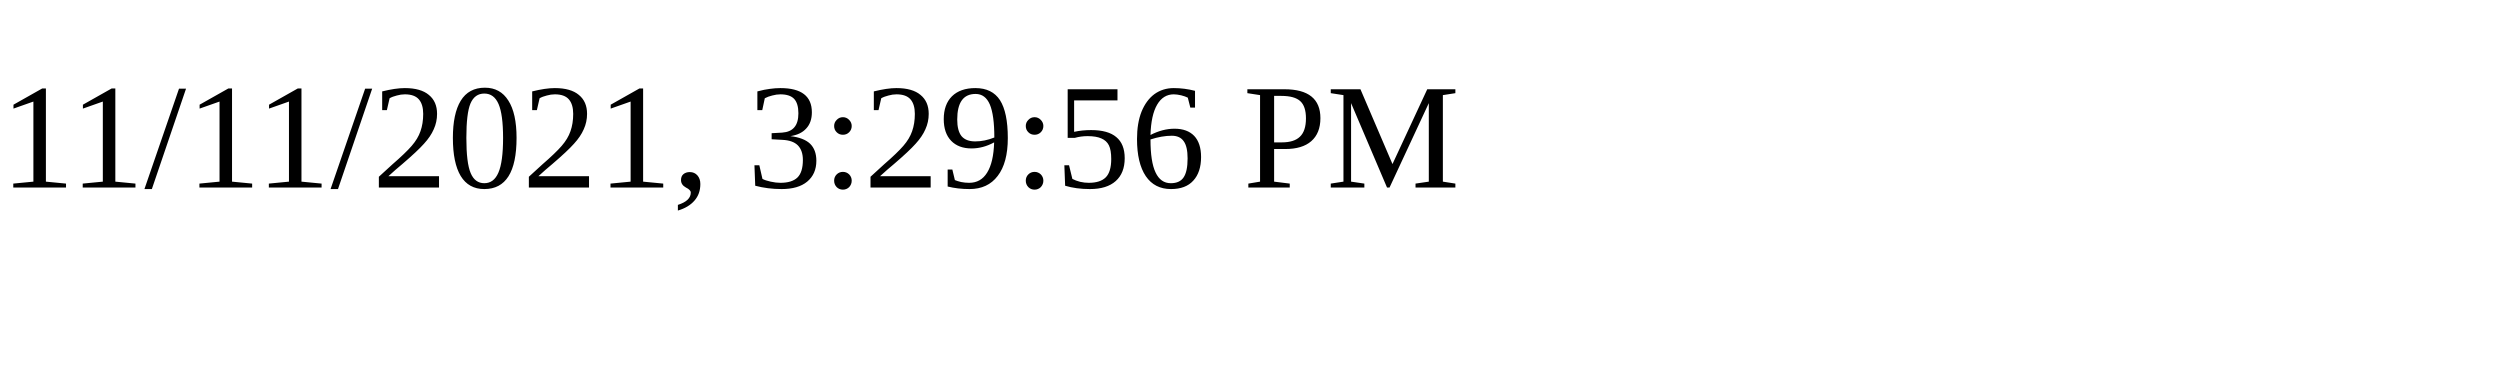
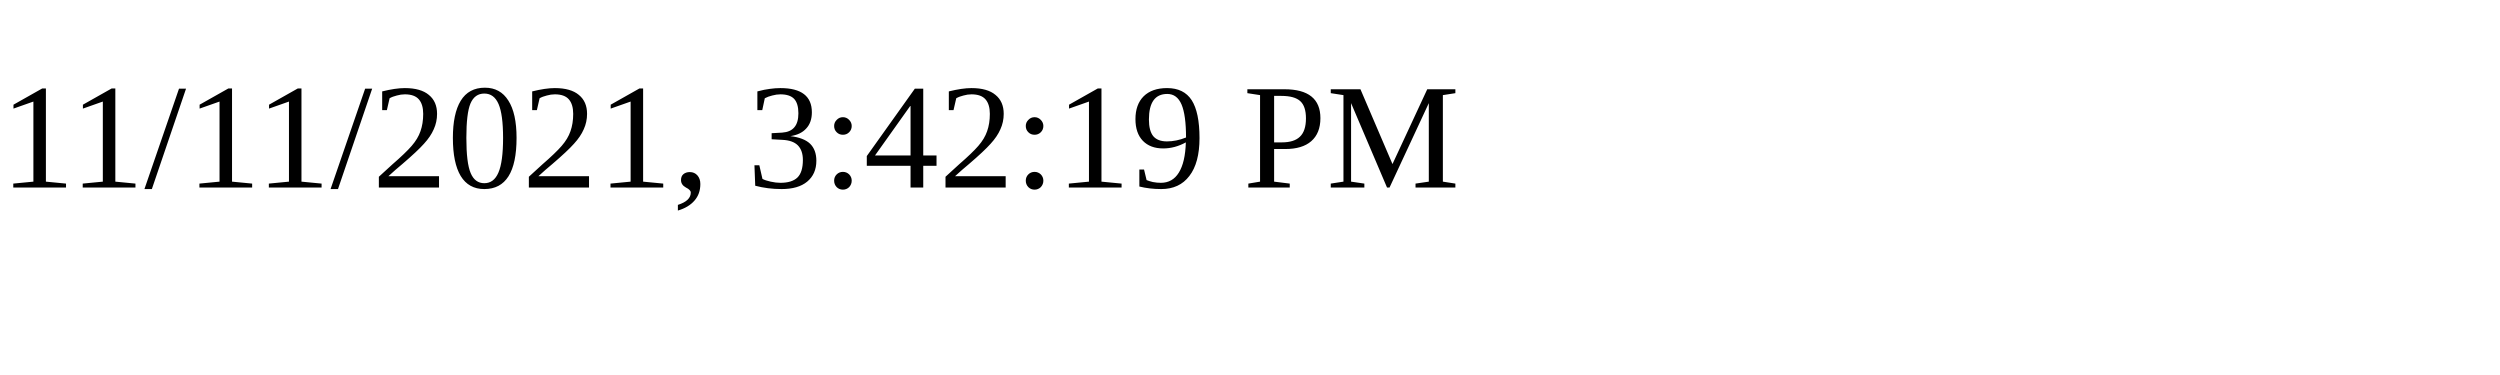
<svg xmlns="http://www.w3.org/2000/svg" height="30" width="200">
-   <text x="0" y="15">11/11/2021, 3:29:56 PM</text>
+   <text x="0" y="15">11/11/2021, 3:42:19 PM</text>
</svg>
